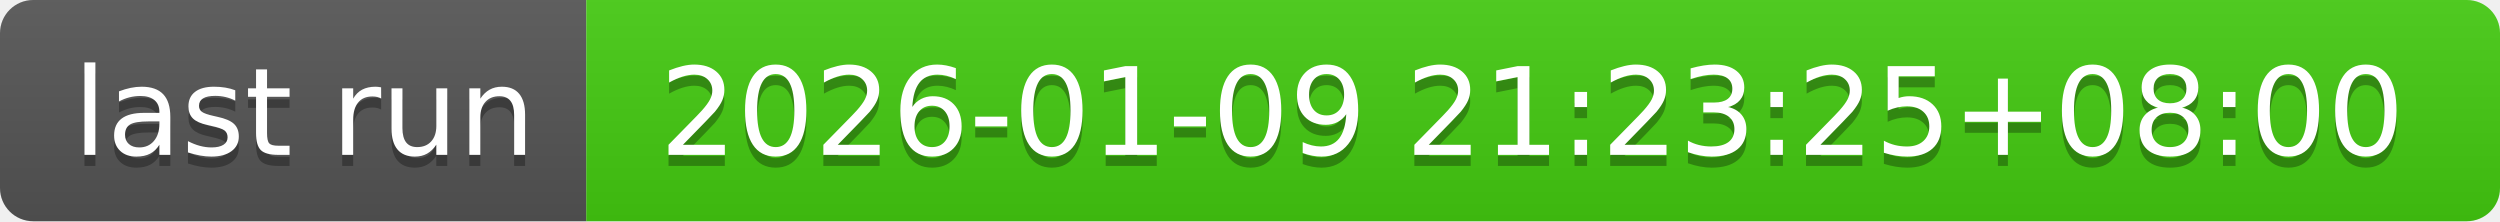
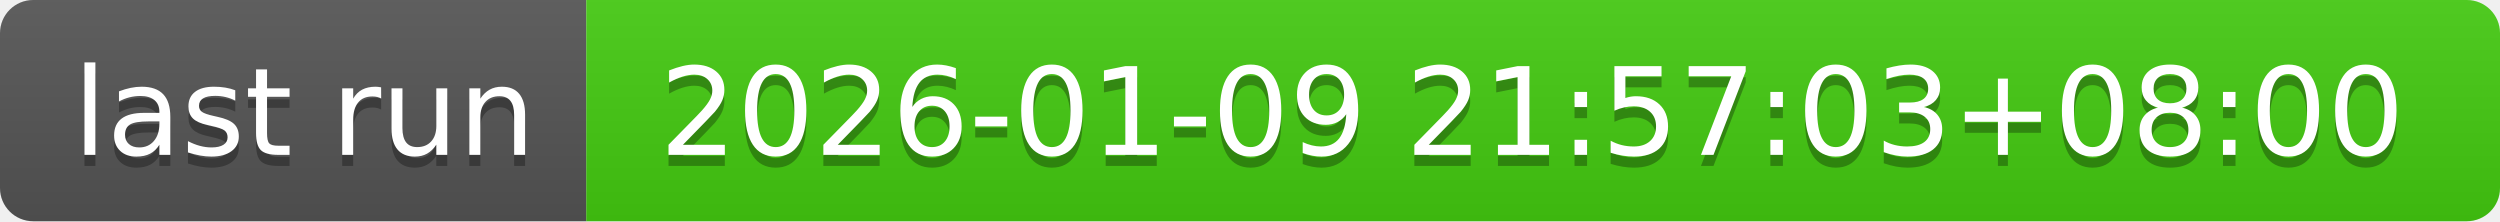
- <svg xmlns="http://www.w3.org/2000/svg" width="226" height="20" role="img" aria-label="last run: 2026-01-09 21:23:25+08:00">
+ <svg xmlns="http://www.w3.org/2000/svg" width="226" height="20" role="img" aria-label="last run: 2026-01-09 21:57:03+08:00">
  <linearGradient id="s" x2="0" y2="100%">
    <stop offset="0" stop-color="#bbb" stop-opacity=".1" />
    <stop offset="1" stop-opacity=".1" />
  </linearGradient>
  <clipPath id="r">
    <rect width="226" height="20" rx="3" fill="#fff" />
  </clipPath>
  <g clip-path="url(#r)">
    <rect width="53" height="20" fill="#555" />
    <rect x="53" width="173" height="20" fill="#4c1" />
    <rect width="226" height="20" fill="url(#s)" />
  </g>
  <g fill="#fff" text-anchor="middle" font-family="Verdana,Geneva,DejaVu Sans,sans-serif" text-rendering="geometricPrecision" font-size="110">
    <text aria-hidden="true" x="275" y="150" fill="#010101" fill-opacity=".3" transform="scale(.1)" textLength="430">last run</text>
    <text x="275" y="140" transform="scale(.1)" fill="#fff" textLength="430">last run</text>
-     <text aria-hidden="true" x="1385" y="150" fill="#010101" fill-opacity=".3" transform="scale(.1)" textLength="1630">2026-01-09 21:23:25+08:00</text>
-     <text x="1385" y="140" transform="scale(.1)" fill="#fff" textLength="1630">2026-01-09 21:23:25+08:00</text>
+     <text aria-hidden="true" x="1385" y="150" fill="#010101" fill-opacity=".3" transform="scale(.1)" textLength="1630">2026-01-09 21:57:03+08:00</text>
+     <text x="1385" y="140" transform="scale(.1)" fill="#fff" textLength="1630">2026-01-09 21:57:03+08:00</text>
  </g>
</svg>
